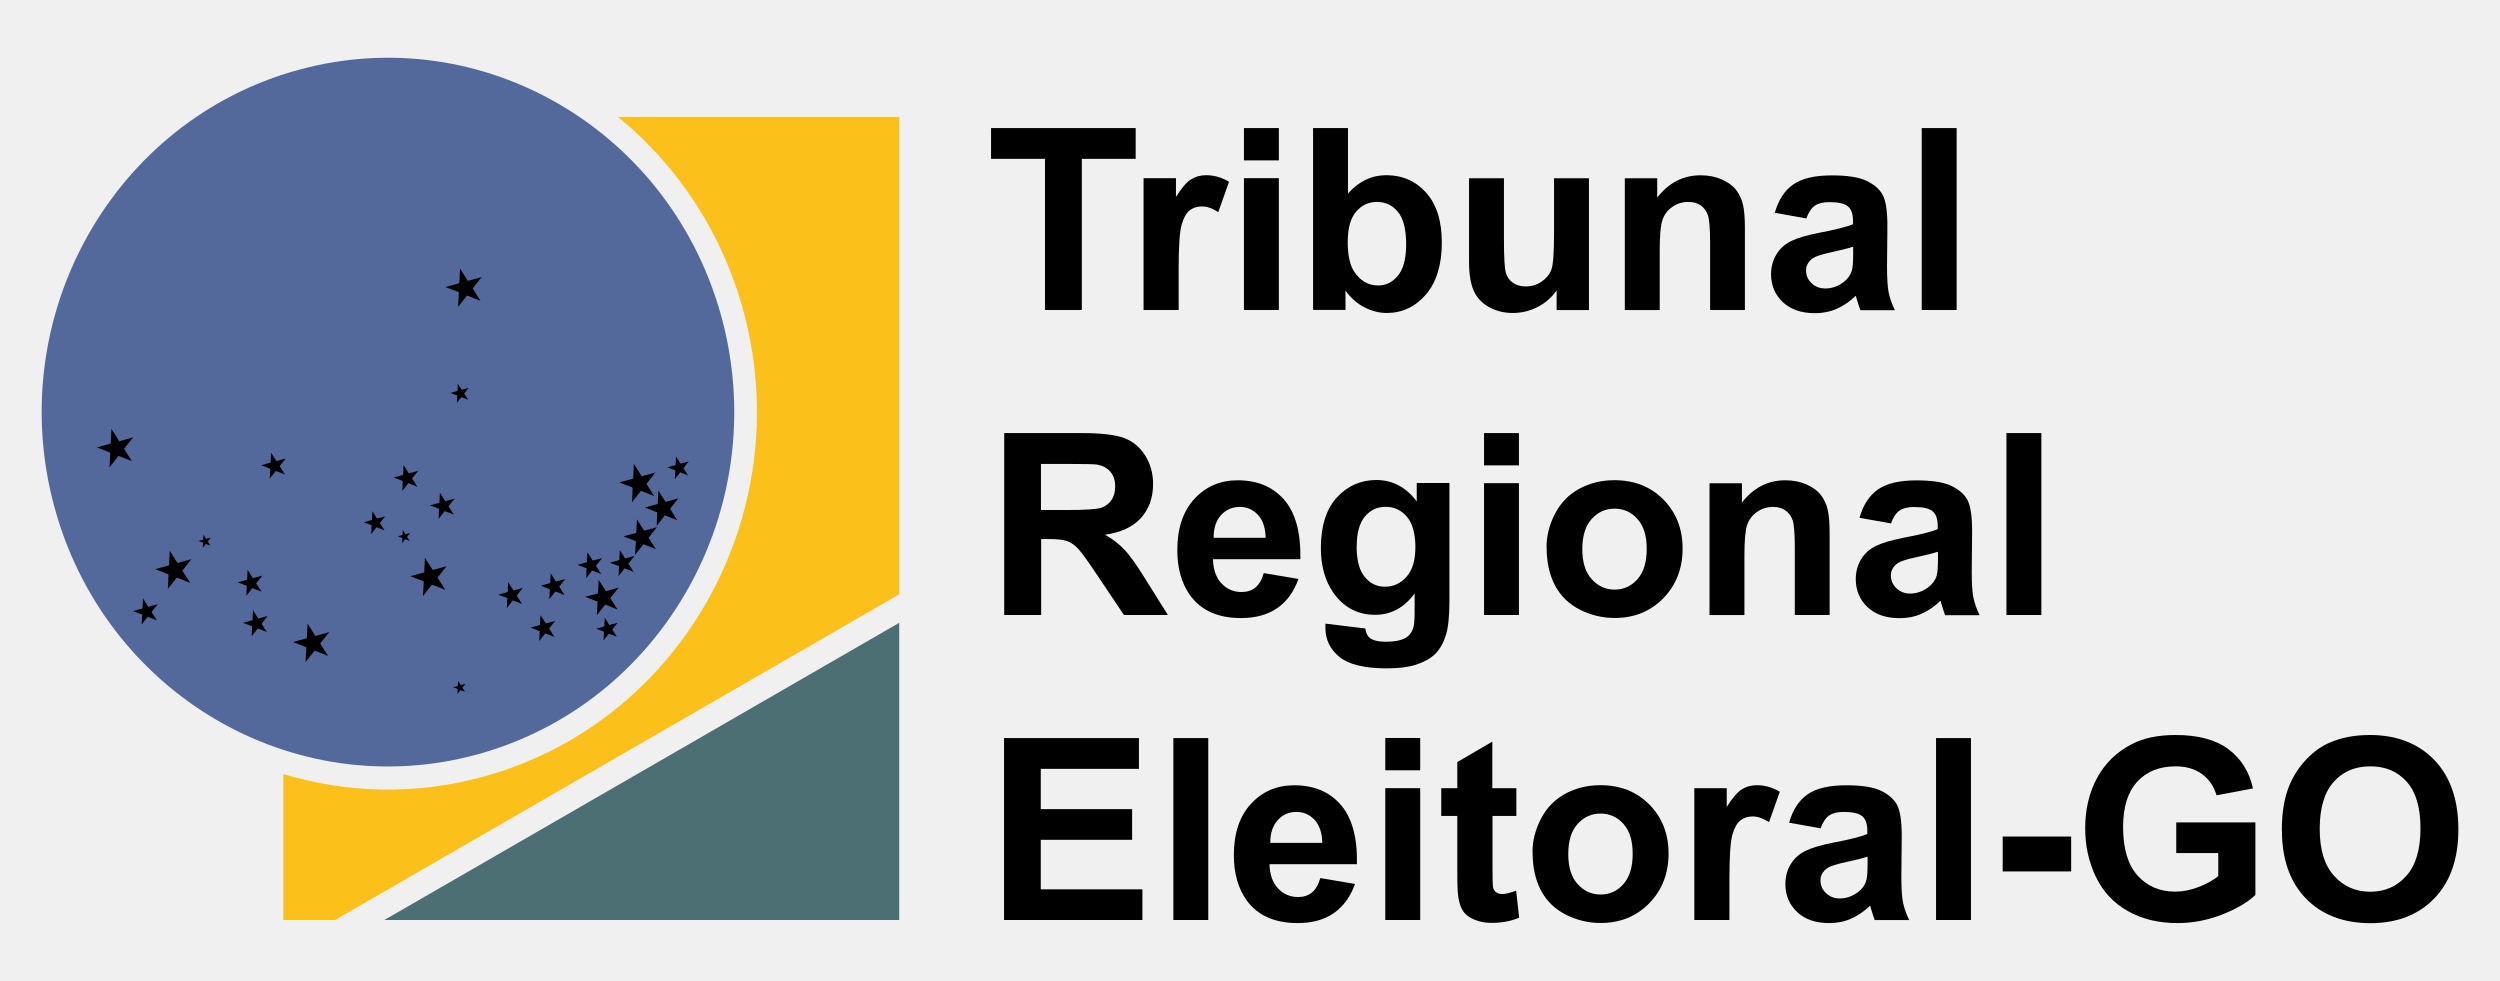
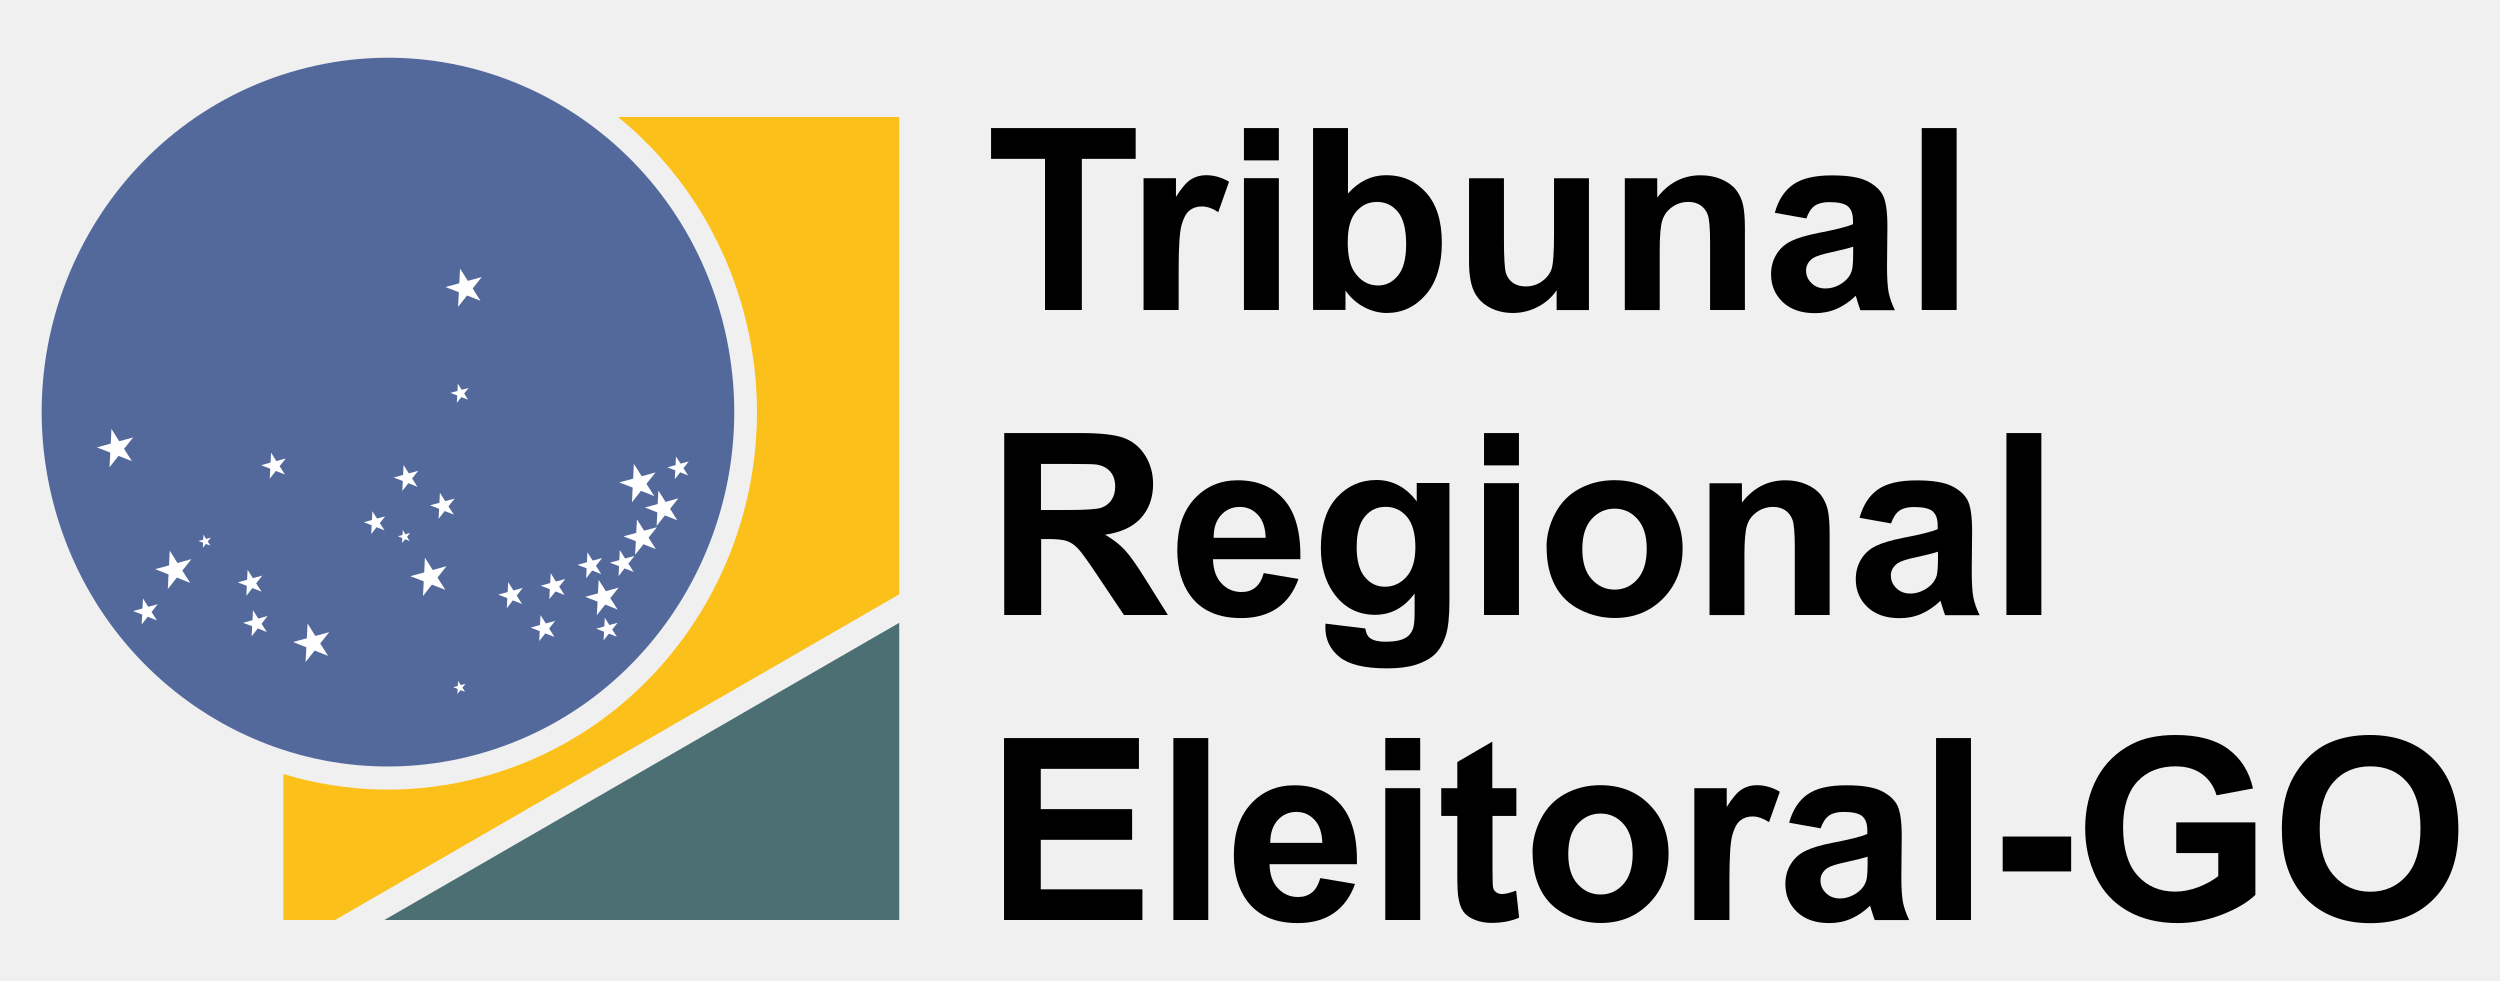
<svg xmlns="http://www.w3.org/2000/svg" id="Camada_1" data-name="Camada 1" viewBox="0 0 260 102">
  <defs>
    <style>
      .cls-1 {
        fill: #4c6f73;
      }

      .cls-1, .cls-2, .cls-3, .cls-4 {
        fill-rule: evenodd;
      }

      .cls-2 {
-         fill: currentColor;
+         fill: #fff;
      }

      .cls-3 {
        fill: #fbc01a;
      }

      .cls-5 {
        fill: currentColor;
      }

      .cls-4 {
        fill: #53699c;
      }
    </style>
  </defs>
  <g>
    <path class="cls-4" d="M31.03,7.27c19.2-5.27,38.95,6.4,44.1,26.05,5.14,19.65-6.26,39.86-25.46,45.13-19.21,5.27-38.95-6.4-44.1-26.05C.42,32.74,11.82,12.53,31.03,7.27" />
    <path class="cls-3" d="M34.84,95.68h-5.37v-15.18c6.56,1.99,13.71,2.22,20.81.27,20.46-5.61,32.61-27.14,27.13-48.08-2.21-8.42-6.93-15.47-13.13-20.52h29.24v49.64l-58.68,33.87" />
    <polyline class="cls-1" points="93.52 95.68 39.97 95.68 93.52 64.77 93.52 95.68" />
    <polyline class="cls-2" points="47.84 27.93 48.66 29.21 50.1 28.81 49.16 30 49.97 31.28 48.57 30.73 47.64 31.92 47.72 30.39 46.32 29.85 47.77 29.46 47.84 27.93" />
    <polyline class="cls-2" points="11.59 44.61 12.4 45.89 13.85 45.49 12.9 46.68 13.72 47.96 12.32 47.41 11.39 48.6 11.47 47.07 10.07 46.53 11.52 46.13 11.59 44.61" />
    <polyline class="cls-2" points="17.65 57.27 18.46 58.55 19.91 58.15 18.96 59.34 19.78 60.62 18.39 60.07 17.45 61.26 17.53 59.74 16.14 59.19 17.58 58.8 17.65 57.27" />
    <polyline class="cls-2" points="31.99 64.85 32.8 66.14 34.24 65.74 33.3 66.92 34.12 68.21 32.72 67.66 31.78 68.85 31.86 67.32 30.47 66.77 31.91 66.38 31.99 64.85" />
    <polyline class="cls-2" points="44.19 58 45 59.28 46.44 58.88 45.5 60.07 46.32 61.35 44.92 60.8 43.99 61.99 44.07 60.46 42.67 59.92 44.12 59.53 44.19 58" />
    <polyline class="cls-2" points="65.92 48.24 66.74 49.53 68.18 49.13 67.23 50.32 68.05 51.6 66.66 51.05 65.72 52.24 65.8 50.71 64.4 50.17 65.85 49.78 65.92 48.24" />
    <polyline class="cls-2" points="68.47 51.01 69.22 52.2 70.55 51.82 69.69 52.92 70.44 54.11 69.15 53.6 68.29 54.7 68.36 53.29 67.07 52.78 68.4 52.42 68.47 51.01" />
    <polyline class="cls-2" points="66.24 54.01 66.99 55.19 68.32 54.83 67.45 55.92 68.21 57.11 66.92 56.6 66.05 57.7 66.13 56.29 64.84 55.78 66.17 55.42 66.24 54.01" />
    <polyline class="cls-2" points="62.26 60.3 63.01 61.48 64.34 61.11 63.47 62.21 64.23 63.39 62.94 62.88 62.07 63.98 62.15 62.57 60.86 62.07 62.19 61.71 62.26 60.3" />
    <polyline class="cls-2" points="14.87 62.24 15.42 63.11 16.4 62.84 15.76 63.65 16.32 64.52 15.37 64.14 14.73 64.95 14.79 63.92 13.84 63.55 14.82 63.28 14.87 62.24" />
    <polyline class="cls-2" points="25.75 59.26 26.3 60.13 27.28 59.86 26.64 60.67 27.2 61.53 26.25 61.16 25.62 61.97 25.67 60.93 24.72 60.56 25.7 60.3 25.75 59.26" />
    <polyline class="cls-2" points="26.31 63.46 26.86 64.33 27.84 64.06 27.2 64.87 27.75 65.73 26.81 65.36 26.17 66.17 26.22 65.13 25.27 64.77 26.26 64.5 26.31 63.46" />
    <polyline class="cls-2" points="45.75 51.25 46.3 52.12 47.28 51.85 46.64 52.66 47.2 53.52 46.25 53.15 45.61 53.96 45.67 52.92 44.72 52.55 45.7 52.29 45.75 51.25" />
    <polyline class="cls-2" points="41.97 48.36 42.52 49.23 43.5 48.96 42.86 49.76 43.41 50.63 42.47 50.25 41.84 51.06 41.89 50.03 40.94 49.66 41.92 49.39 41.97 48.36" />
    <polyline class="cls-2" points="28.19 47.08 28.74 47.95 29.72 47.68 29.08 48.48 29.63 49.35 28.69 48.98 28.05 49.78 28.11 48.75 27.16 48.38 28.14 48.11 28.19 47.08" />
    <polyline class="cls-2" points="56.21 63.97 56.77 64.84 57.74 64.57 57.11 65.37 57.66 66.24 56.71 65.87 56.08 66.67 56.13 65.64 55.19 65.27 56.16 65 56.21 63.97" />
    <polyline class="cls-2" points="64.46 57.21 65.01 58.08 65.99 57.81 65.35 58.62 65.9 59.48 64.96 59.11 64.33 59.92 64.38 58.88 63.43 58.52 64.41 58.25 64.46 57.21" />
    <polyline class="cls-2" points="61.09 57.43 61.64 58.3 62.62 58.04 61.98 58.84 62.53 59.71 61.59 59.33 60.96 60.14 61.01 59.11 60.06 58.74 61.04 58.47 61.09 57.43" />
    <polyline class="cls-2" points="57.27 59.61 57.82 60.48 58.79 60.21 58.16 61.01 58.71 61.88 57.77 61.51 57.13 62.31 57.18 61.28 56.24 60.91 57.22 60.64 57.27 59.61" />
    <polyline class="cls-2" points="52.85 60.54 53.4 61.41 54.37 61.14 53.74 61.94 54.29 62.81 53.34 62.44 52.71 63.25 52.76 62.21 51.82 61.84 52.8 61.57 52.85 60.54" />
    <polyline class="cls-2" points="70.3 47.47 70.78 48.22 71.63 47.99 71.08 48.69 71.56 49.45 70.74 49.12 70.18 49.83 70.23 48.92 69.41 48.6 70.26 48.37 70.3 47.47" />
    <polyline class="cls-2" points="38.73 53.17 39.21 53.93 40.06 53.7 39.5 54.4 39.99 55.16 39.16 54.83 38.61 55.54 38.65 54.63 37.83 54.31 38.68 54.08 38.73 53.17" />
    <polyline class="cls-2" points="62.9 64.24 63.37 65 64.23 64.77 63.67 65.47 64.15 66.22 63.33 65.9 62.77 66.6 62.82 65.7 62 65.38 62.85 65.15 62.9 64.24" />
    <polyline class="cls-2" points="47.64 70.81 47.92 71.25 48.41 71.11 48.09 71.52 48.37 71.95 47.9 71.77 47.57 72.17 47.6 71.65 47.13 71.47 47.61 71.33 47.64 70.81" />
    <polyline class="cls-2" points="41.89 55.12 42.16 55.56 42.66 55.42 42.33 55.83 42.61 56.26 42.13 56.08 41.82 56.48 41.84 55.96 41.37 55.77 41.86 55.64 41.89 55.12" />
    <polyline class="cls-2" points="21.16 55.6 21.43 56.05 21.93 55.91 21.61 56.31 21.88 56.75 21.41 56.57 21.09 56.97 21.12 56.45 20.64 56.26 21.13 56.13 21.16 55.6" />
    <polyline class="cls-2" points="47.61 39.9 48.02 40.54 48.74 40.34 48.27 40.93 48.68 41.57 47.98 41.3 47.51 41.89 47.55 41.13 46.85 40.86 47.58 40.66 47.61 39.9" />
  </g>
  <g>
    <path class="cls-5" d="M108.68,32.24v-15.72h-5.61v-3.2h15.04v3.2h-5.6v15.72h-3.82Z" />
    <path class="cls-5" d="M122.56,32.24h-3.63v-13.71h3.37v1.95c.58-.92,1.09-1.53,1.56-1.82.46-.29.98-.44,1.57-.44.83,0,1.62.23,2.39.68l-1.12,3.16c-.61-.4-1.18-.59-1.7-.59s-.94.14-1.29.42c-.35.28-.63.79-.83,1.52-.2.73-.3,2.26-.3,4.59v4.23Z" />
    <path class="cls-5" d="M129.37,16.68v-3.36h3.63v3.36h-3.63ZM129.37,32.24v-13.71h3.63v13.71h-3.63Z" />
    <path class="cls-5" d="M136.56,32.24V13.32h3.63v6.81c1.12-1.27,2.45-1.91,3.98-1.91,1.67,0,3.05.6,4.14,1.81s1.64,2.94,1.64,5.21-.56,4.14-1.67,5.41c-1.11,1.27-2.47,1.9-4.06,1.9-.78,0-1.56-.2-2.32-.59-.76-.39-1.42-.97-1.97-1.74v2.01h-3.37ZM140.16,25.09c0,1.42.22,2.47.67,3.15.63.96,1.46,1.45,2.51,1.45.8,0,1.48-.34,2.05-1.03.56-.68.85-1.76.85-3.23,0-1.57-.28-2.7-.85-3.39-.57-.69-1.29-1.04-2.18-1.04s-1.59.34-2.17,1.01-.87,1.7-.87,3.08Z" />
    <path class="cls-5" d="M161.89,32.24v-2.05c-.5.73-1.15,1.31-1.97,1.73-.81.42-1.67.63-2.58.63s-1.75-.2-2.48-.61c-.73-.4-1.26-.97-1.59-1.7-.33-.73-.49-1.74-.49-3.03v-8.67h3.63v6.3c0,1.93.07,3.11.2,3.54s.38.78.73,1.03c.35.25.8.38,1.34.38.62,0,1.17-.17,1.66-.51.49-.34.83-.76,1.01-1.26.18-.5.27-1.74.27-3.7v-5.78h3.63v13.71h-3.37Z" />
    <path class="cls-5" d="M181.48,32.24h-3.63v-7c0-1.48-.08-2.44-.23-2.87s-.41-.77-.75-1.01c-.35-.24-.77-.36-1.26-.36-.63,0-1.19.17-1.69.52-.5.34-.84.8-1.03,1.37-.19.57-.28,1.62-.28,3.15v6.21h-3.63v-13.71h3.37v2.01c1.2-1.55,2.7-2.32,4.52-2.32.8,0,1.53.14,2.19.43.66.29,1.16.66,1.5,1.1.34.45.58.96.71,1.52.13.57.2,1.38.2,2.44v8.52Z" />
    <path class="cls-5" d="M187.87,22.72l-3.29-.59c.37-1.33,1.01-2.31,1.91-2.94.9-.64,2.25-.95,4.03-.95,1.62,0,2.82.19,3.61.57.79.38,1.35.87,1.67,1.46.32.59.49,1.67.49,3.25l-.04,4.23c0,1.21.06,2.09.17,2.67.12.57.33,1.19.65,1.84h-3.59c-.09-.24-.21-.6-.35-1.07-.06-.21-.1-.36-.13-.43-.62.6-1.28,1.05-1.99,1.36s-1.46.45-2.26.45c-1.41,0-2.52-.38-3.34-1.15-.81-.77-1.22-1.73-1.22-2.9,0-.77.19-1.46.56-2.07.37-.61.89-1.07,1.55-1.39s1.63-.6,2.89-.85c1.69-.32,2.87-.62,3.52-.89v-.36c0-.7-.17-1.19-.52-1.49-.34-.3-.99-.45-1.95-.45-.65,0-1.15.13-1.51.38-.36.25-.65.7-.88,1.34ZM192.72,25.66c-.47.16-1.2.34-2.21.56s-1.67.43-1.97.63c-.47.34-.71.76-.71,1.28s.19.95.57,1.32c.38.37.86.55,1.45.55.65,0,1.28-.21,1.87-.65.44-.33.73-.73.87-1.2.09-.31.14-.9.14-1.77v-.72Z" />
    <path class="cls-5" d="M199.86,32.24V13.32h3.63v18.92h-3.63Z" />
    <path class="cls-5" d="M104.44,63.96v-18.92h8.04c2.02,0,3.49.17,4.41.51s1.65.94,2.2,1.81.83,1.86.83,2.98c0,1.42-.42,2.59-1.25,3.52-.83.93-2.08,1.51-3.74,1.75.83.48,1.51,1.01,2.05,1.59.54.58,1.26,1.6,2.17,3.07l2.31,3.69h-4.57l-2.76-4.12c-.98-1.47-1.65-2.4-2.01-2.78-.36-.38-.74-.65-1.15-.79-.41-.14-1.05-.21-1.92-.21h-.77v7.9h-3.82ZM108.26,53.04h2.83c1.83,0,2.98-.08,3.43-.23.46-.16.81-.42,1.07-.8.26-.38.39-.85.39-1.42,0-.64-.17-1.15-.51-1.54s-.82-.64-1.44-.74c-.31-.04-1.24-.06-2.79-.06h-2.98v4.8Z" />
    <path class="cls-5" d="M131.42,59.6l3.62.61c-.47,1.33-1.2,2.33-2.2,3.03-1,.69-2.26,1.04-3.76,1.04-2.38,0-4.15-.78-5.29-2.34-.9-1.25-1.35-2.82-1.35-4.72,0-2.27.59-4.05,1.78-5.34,1.19-1.29,2.69-1.93,4.5-1.93,2.04,0,3.65.67,4.83,2.02,1.18,1.35,1.74,3.41,1.69,6.19h-9.09c.03,1.08.32,1.91.88,2.51s1.26.9,2.09.9c.57,0,1.05-.15,1.43-.46.39-.31.68-.81.88-1.5ZM131.63,55.93c-.03-1.05-.3-1.85-.81-2.39-.52-.55-1.14-.82-1.88-.82-.79,0-1.45.29-1.96.86-.52.58-.77,1.36-.76,2.35h5.42Z" />
    <path class="cls-5" d="M137.85,64.86l4.14.5c.07.48.23.81.48.99.34.26.89.39,1.63.39.95,0,1.66-.14,2.13-.43.32-.19.56-.49.72-.92.11-.3.17-.86.17-1.67v-2c-1.09,1.48-2.45,2.22-4.1,2.22-1.84,0-3.3-.78-4.38-2.34-.84-1.23-1.27-2.76-1.27-4.59,0-2.3.55-4.05,1.66-5.27,1.11-1.21,2.48-1.82,4.12-1.82s3.09.74,4.19,2.23v-1.92h3.4v12.3c0,1.62-.13,2.83-.4,3.63-.27.8-.64,1.43-1.12,1.89-.48.45-1.13.81-1.93,1.07-.8.26-1.82.39-3.05.39-2.32,0-3.97-.4-4.94-1.19s-1.46-1.81-1.46-3.03c0-.12,0-.27.01-.44ZM141.09,56.82c0,1.45.28,2.52.85,3.19.56.68,1.26,1.01,2.09,1.01.89,0,1.63-.35,2.25-1.04s.92-1.72.92-3.08-.29-2.47-.88-3.16c-.59-.69-1.33-1.03-2.22-1.03s-1.59.34-2.15,1.01c-.56.67-.85,1.71-.85,3.09Z" />
    <path class="cls-5" d="M154.34,48.4v-3.36h3.63v3.36h-3.63ZM154.34,63.96v-13.71h3.63v13.71h-3.63Z" />
    <path class="cls-5" d="M160.84,56.91c0-1.21.3-2.37.89-3.5s1.43-1.99,2.52-2.58c1.09-.59,2.3-.89,3.65-.89,2.07,0,3.77.67,5.1,2.02,1.33,1.35,1.99,3.05,1.99,5.1s-.67,3.79-2.01,5.16-3.02,2.05-5.05,2.05c-1.26,0-2.45-.28-3.59-.85-1.14-.57-2.01-1.4-2.6-2.5-.59-1.1-.89-2.43-.89-4.01ZM164.56,57.11c0,1.36.32,2.4.97,3.12.65.72,1.44,1.09,2.39,1.09s1.74-.36,2.38-1.09c.64-.72.96-1.77.96-3.15s-.32-2.37-.96-3.1c-.64-.72-1.44-1.08-2.38-1.08s-1.74.36-2.39,1.08c-.65.72-.97,1.77-.97,3.12Z" />
    <path class="cls-5" d="M190.29,63.96h-3.63v-7c0-1.48-.08-2.44-.23-2.87s-.41-.77-.75-1.01c-.35-.24-.77-.36-1.26-.36-.63,0-1.19.17-1.69.52-.5.34-.84.8-1.03,1.37s-.28,1.62-.28,3.15v6.21h-3.63v-13.71h3.37v2.01c1.2-1.55,2.7-2.32,4.52-2.32.8,0,1.53.14,2.19.43.66.29,1.16.66,1.5,1.1.34.45.58.96.71,1.52.13.57.2,1.38.2,2.44v8.52Z" />
    <path class="cls-5" d="M196.68,54.44l-3.29-.59c.37-1.32,1.01-2.31,1.91-2.94.9-.64,2.25-.95,4.03-.95,1.62,0,2.82.19,3.61.57.79.38,1.35.87,1.67,1.46.32.59.49,1.67.49,3.25l-.04,4.23c0,1.21.06,2.09.17,2.67.12.57.33,1.19.65,1.84h-3.59c-.09-.24-.21-.6-.35-1.07-.06-.22-.1-.36-.13-.43-.62.6-1.28,1.05-1.99,1.36s-1.46.45-2.26.45c-1.41,0-2.52-.38-3.34-1.15-.81-.77-1.22-1.73-1.22-2.91,0-.77.19-1.47.56-2.07.37-.61.89-1.07,1.55-1.39.67-.32,1.63-.6,2.89-.85,1.69-.32,2.87-.61,3.52-.89v-.36c0-.7-.17-1.19-.52-1.49-.34-.3-.99-.45-1.95-.45-.65,0-1.15.13-1.51.38-.36.25-.65.7-.88,1.34ZM201.54,57.38c-.47.16-1.2.34-2.21.56-1.01.21-1.67.43-1.97.63-.47.34-.71.76-.71,1.28s.19.95.57,1.32c.38.37.86.56,1.45.56.65,0,1.28-.22,1.87-.65.44-.33.73-.73.87-1.2.09-.31.14-.9.14-1.77v-.72Z" />
    <path class="cls-5" d="M208.67,63.96v-18.92h3.63v18.92h-3.63Z" />
    <path class="cls-5" d="M104.42,95.68v-18.92h14.03v3.2h-10.21v4.19h9.5v3.19h-9.5v5.15h10.57v3.19h-14.39Z" />
    <path class="cls-5" d="M122.03,95.68v-18.92h3.63v18.92h-3.63Z" />
    <path class="cls-5" d="M137.31,91.32l3.61.61c-.47,1.33-1.2,2.33-2.2,3.03s-2.26,1.04-3.76,1.04c-2.38,0-4.15-.78-5.29-2.34-.9-1.25-1.35-2.82-1.35-4.72,0-2.27.59-4.05,1.78-5.34,1.19-1.29,2.69-1.93,4.51-1.93,2.04,0,3.65.67,4.82,2.02,1.18,1.35,1.75,3.41,1.69,6.19h-9.09c.03,1.08.32,1.91.88,2.51s1.26.9,2.09.9c.57,0,1.04-.15,1.43-.46.39-.31.68-.81.88-1.5ZM137.52,87.65c-.03-1.05-.3-1.85-.81-2.39-.52-.55-1.14-.82-1.88-.82-.79,0-1.45.29-1.96.87s-.77,1.36-.76,2.35h5.42Z" />
    <path class="cls-5" d="M144.07,80.11v-3.36h3.63v3.36h-3.63ZM144.07,95.68v-13.71h3.63v13.71h-3.63Z" />
    <path class="cls-5" d="M157.7,81.97v2.89h-2.48v5.52c0,1.12.02,1.77.07,1.96s.15.34.32.46c.17.12.37.18.61.18.33,0,.82-.12,1.46-.35l.31,2.81c-.84.36-1.8.54-2.87.54-.65,0-1.24-.11-1.77-.33-.53-.22-.91-.5-1.16-.85-.25-.35-.41-.82-.51-1.41-.08-.42-.12-1.27-.12-2.55v-5.98h-1.67v-2.89h1.67v-2.72l3.64-2.12v4.84h2.48Z" />
    <path class="cls-5" d="M159.38,88.63c0-1.21.3-2.37.89-3.5s1.43-1.99,2.52-2.58c1.09-.59,2.3-.89,3.65-.89,2.07,0,3.77.67,5.1,2.02s1.99,3.05,1.99,5.1-.67,3.79-2.01,5.16-3.02,2.05-5.05,2.05c-1.26,0-2.45-.28-3.59-.85-1.14-.57-2.01-1.4-2.6-2.5-.59-1.1-.89-2.43-.89-4.01ZM163.1,88.82c0,1.36.32,2.4.97,3.12.65.72,1.44,1.09,2.39,1.09s1.74-.36,2.38-1.09c.64-.72.96-1.77.96-3.15s-.32-2.37-.96-3.1c-.64-.72-1.44-1.08-2.38-1.08s-1.74.36-2.39,1.08-.97,1.76-.97,3.12Z" />
    <path class="cls-5" d="M179.84,95.68h-3.63v-13.71h3.37v1.95c.58-.92,1.1-1.53,1.56-1.82s.98-.44,1.57-.44c.83,0,1.62.23,2.39.68l-1.12,3.16c-.61-.39-1.18-.59-1.7-.59s-.94.14-1.29.42-.63.79-.83,1.52-.3,2.26-.3,4.59v4.23Z" />
    <path class="cls-5" d="M189.36,86.15l-3.29-.59c.37-1.33,1.01-2.31,1.91-2.94.9-.64,2.25-.95,4.03-.95,1.62,0,2.82.19,3.61.57.79.38,1.35.87,1.67,1.46.32.59.49,1.67.49,3.25l-.04,4.23c0,1.21.06,2.09.17,2.67.12.57.33,1.19.65,1.84h-3.59c-.09-.24-.21-.6-.35-1.07-.06-.22-.1-.36-.13-.43-.62.6-1.28,1.05-1.99,1.36s-1.46.45-2.26.45c-1.41,0-2.52-.38-3.34-1.15-.81-.77-1.22-1.73-1.22-2.91,0-.77.19-1.47.56-2.07.37-.61.89-1.07,1.55-1.39.67-.32,1.63-.61,2.89-.85,1.69-.32,2.87-.62,3.52-.89v-.36c0-.7-.17-1.19-.52-1.49s-.99-.45-1.95-.45c-.65,0-1.15.13-1.51.38-.36.25-.65.7-.88,1.33ZM194.22,89.1c-.47.15-1.2.34-2.21.55-1.01.22-1.67.43-1.97.63-.47.34-.71.76-.71,1.28s.19.95.57,1.32c.38.37.86.56,1.45.56.65,0,1.28-.22,1.87-.65.44-.33.73-.73.87-1.2.09-.31.14-.9.14-1.77v-.72Z" />
    <path class="cls-5" d="M201.35,95.68v-18.92h3.63v18.92h-3.63Z" />
    <path class="cls-5" d="M208.28,90.63v-3.63h7.12v3.63h-7.12Z" />
    <path class="cls-5" d="M226.33,88.72v-3.19h8.23v7.54c-.8.77-1.96,1.46-3.48,2.05s-3.06.88-4.61.88c-1.98,0-3.7-.41-5.18-1.25-1.47-.83-2.58-2.02-3.32-3.56s-1.11-3.22-1.11-5.04c0-1.97.41-3.72,1.24-5.25.83-1.53,2.04-2.71,3.63-3.52,1.21-.63,2.72-.94,4.53-.94,2.35,0,4.18.49,5.5,1.48,1.32.99,2.17,2.35,2.55,4.08l-3.79.71c-.27-.93-.77-1.66-1.5-2.2-.74-.54-1.65-.81-2.76-.81-1.67,0-3,.53-3.98,1.59s-1.48,2.63-1.48,4.71c0,2.25.5,3.93,1.5,5.05,1,1.12,2.31,1.68,3.92,1.68.8,0,1.6-.16,2.41-.47s1.49-.69,2.07-1.14v-2.4h-4.38Z" />
    <path class="cls-5" d="M237.31,86.33c0-1.93.29-3.54.87-4.85.43-.96,1.02-1.83,1.76-2.59.74-.77,1.56-1.33,2.45-1.7,1.18-.5,2.54-.75,4.08-.75,2.79,0,5.02.87,6.69,2.59,1.67,1.73,2.51,4.14,2.51,7.22s-.83,5.44-2.49,7.17c-1.66,1.73-3.88,2.59-6.66,2.59s-5.05-.86-6.71-2.57c-1.66-1.72-2.49-4.08-2.49-7.09ZM241.25,86.21c0,2.14.49,3.77,1.49,4.87.99,1.11,2.25,1.66,3.77,1.66s2.77-.55,3.75-1.65c.98-1.1,1.47-2.74,1.47-4.94s-.48-3.78-1.43-4.85c-.95-1.07-2.21-1.6-3.79-1.6s-2.85.54-3.81,1.62-1.45,2.71-1.45,4.88Z" />
  </g>
</svg>
